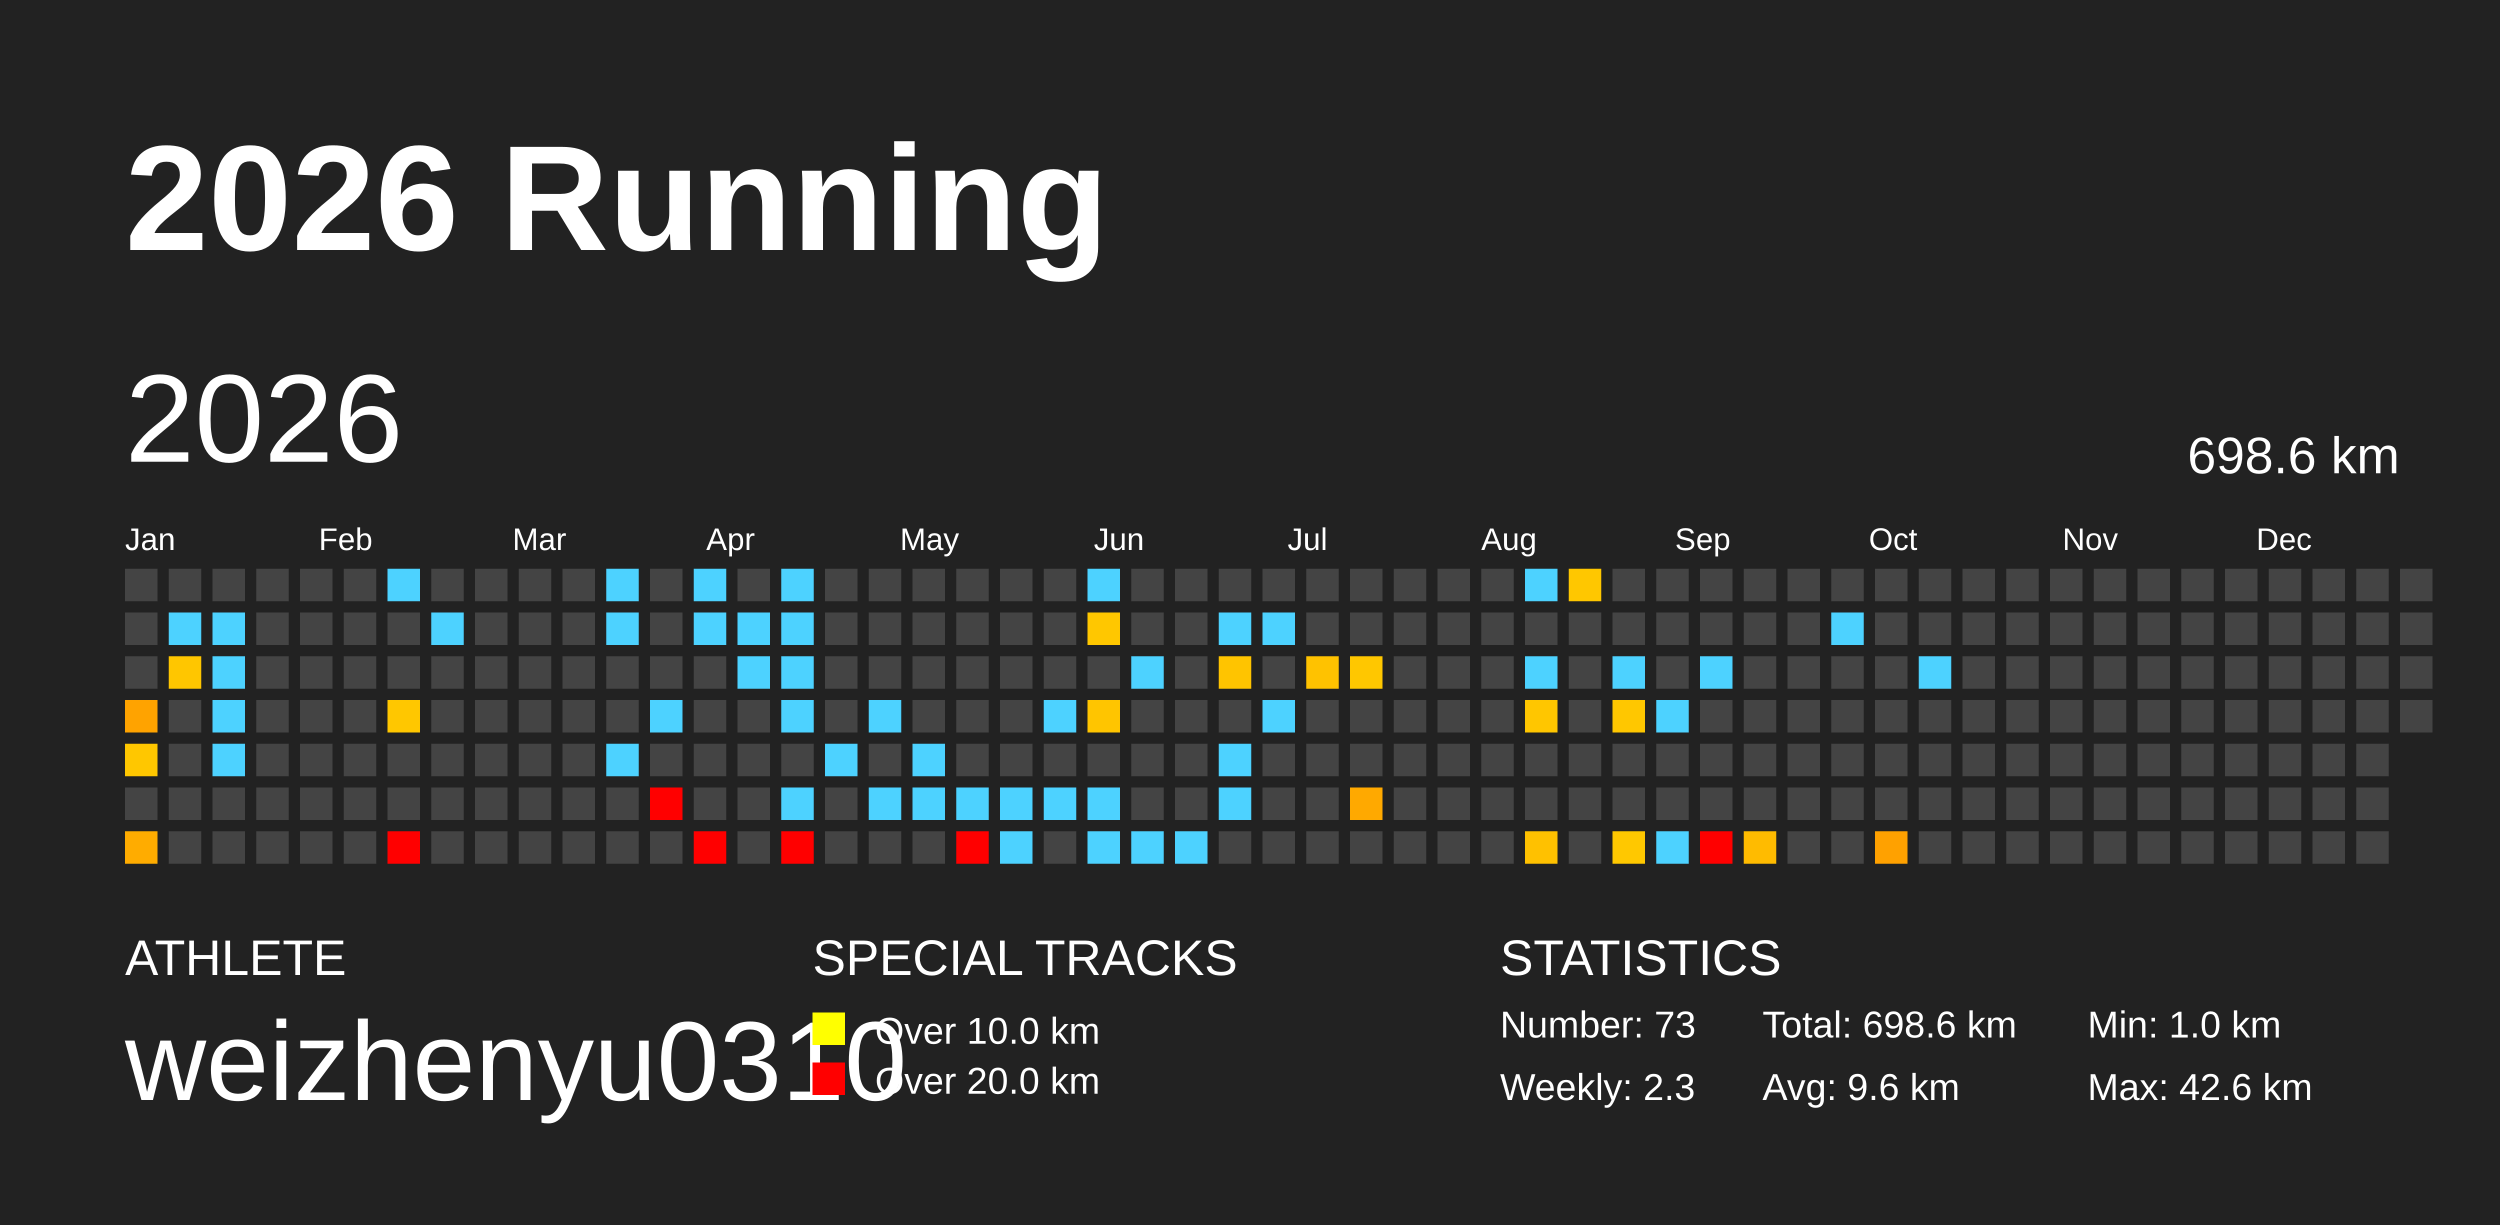
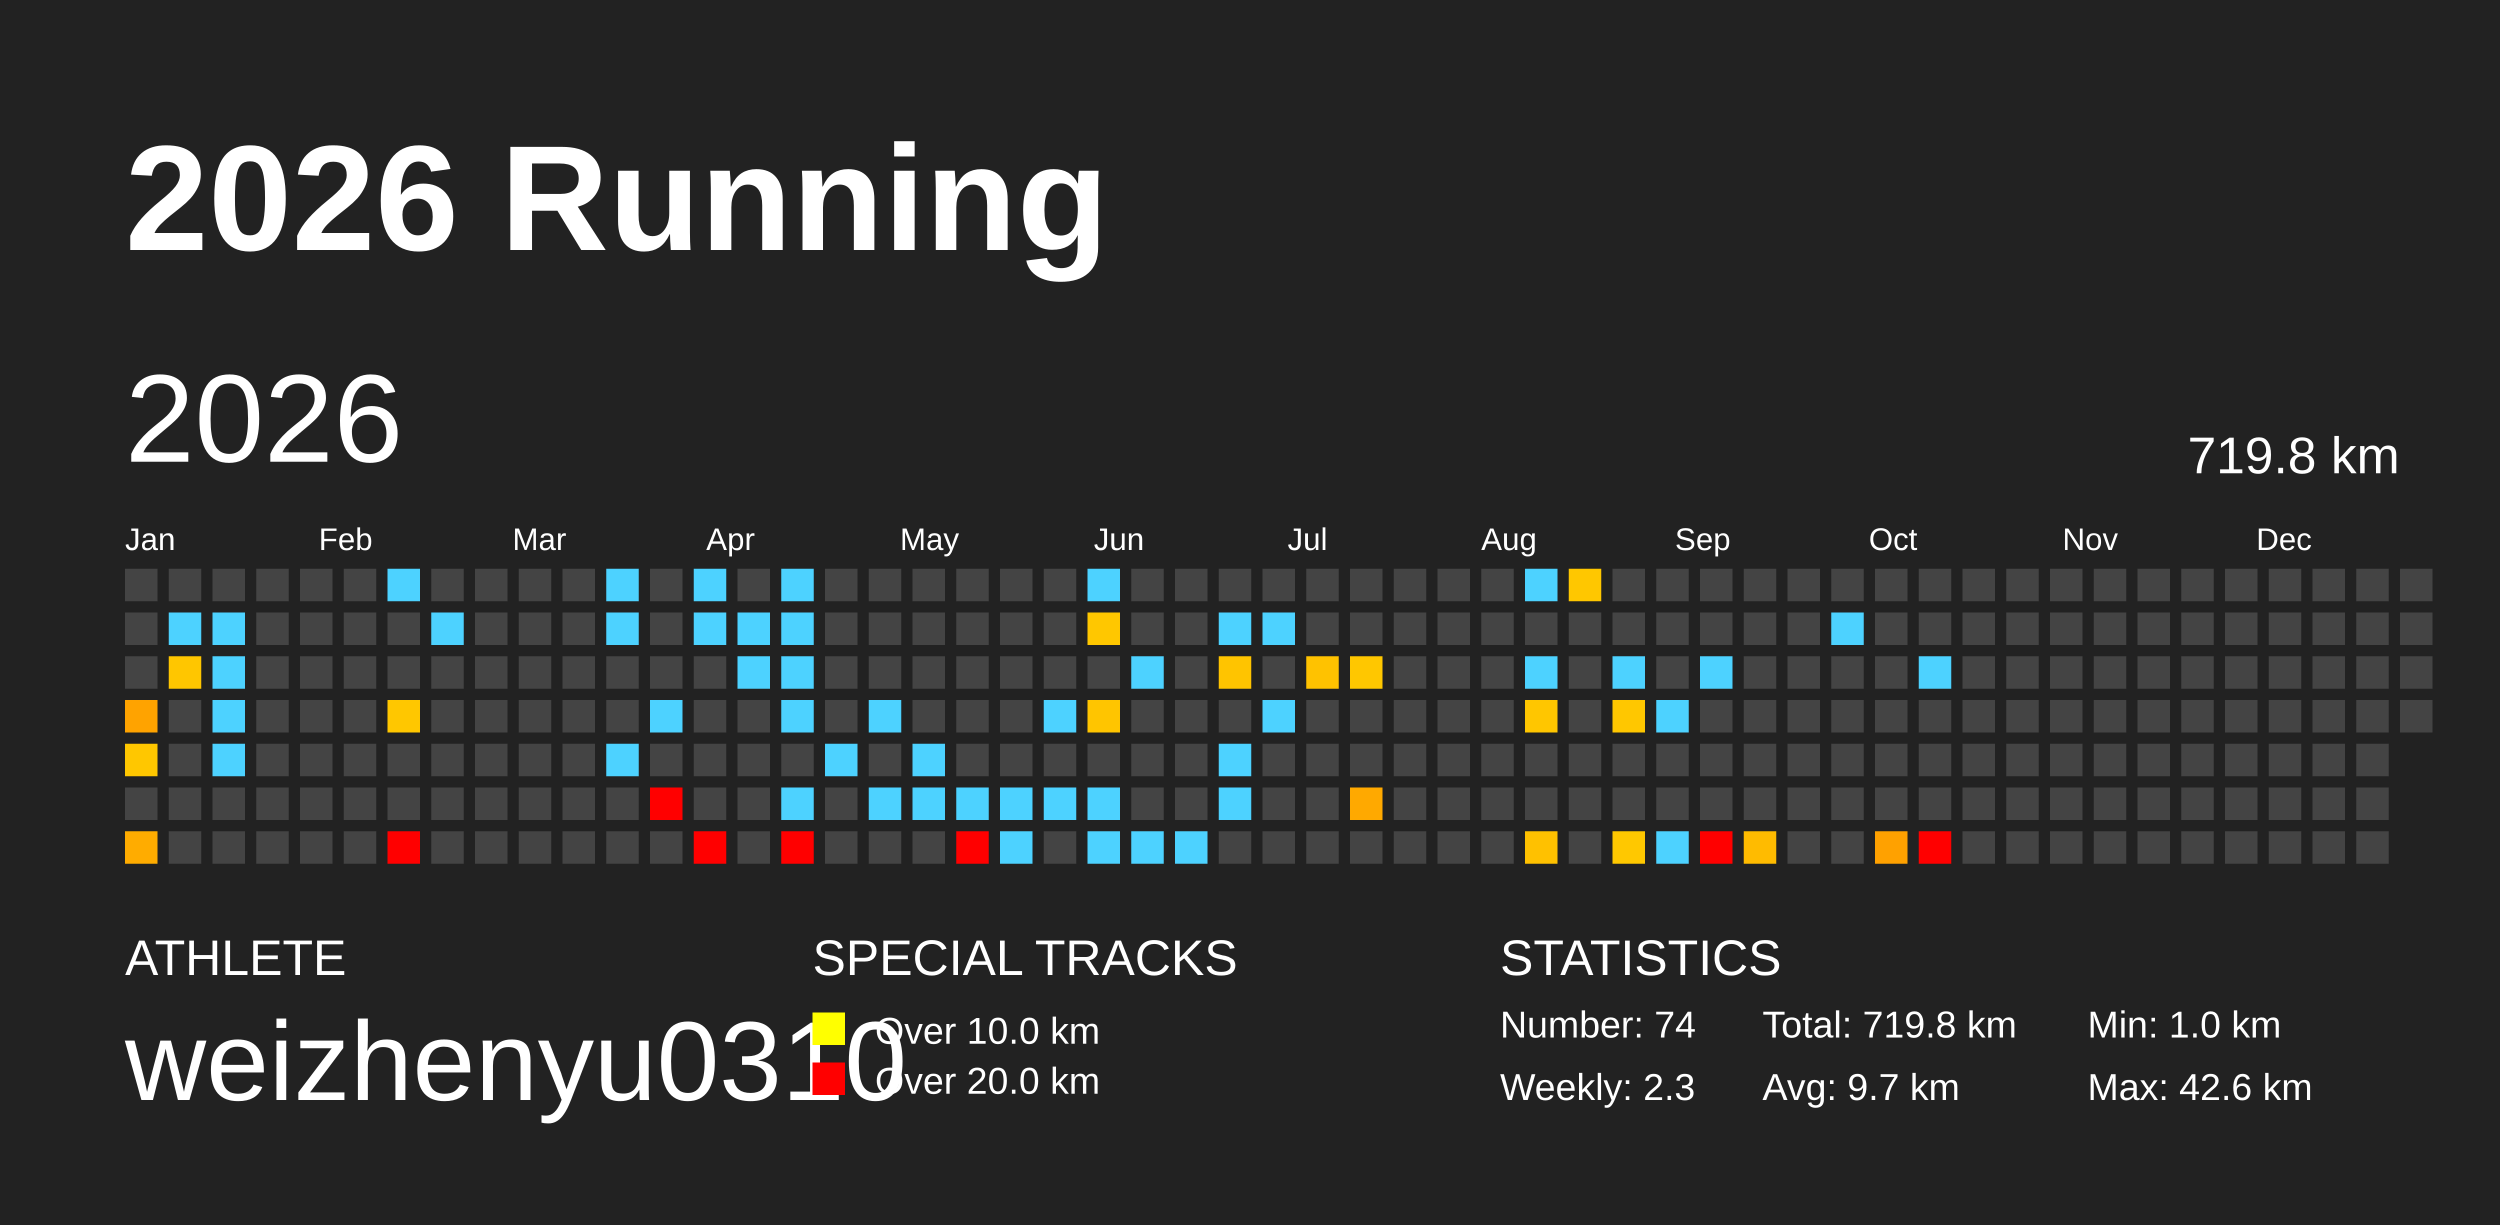
<svg xmlns="http://www.w3.org/2000/svg" baseProfile="full" height="98mm" version="1.1" viewBox="0,0,200,98" width="200mm">
  <defs />
  <rect fill="#222222" height="98" width="200" x="0" y="0" />
  <text fill="#FFFFFF" style="font-size:12px; font-family:Arial; font-weight:bold;" x="10" y="20">2026 Running</text>
  <text fill="#FFFFFF" style="font-size:4px; font-family:Arial" x="10" y="78">ATHLETE</text>
  <text fill="#FFFFFF" style="font-size:9px; font-family:Arial" x="10" y="88">weizhenyu0310</text>
  <text fill="#FFFFFF" style="font-size:4px; font-family:Arial" x="65" y="78">SPECIAL TRACKS</text>
  <rect fill="yellow" height="2.6" width="2.6" x="65" y="81" />
  <text fill="#FFFFFF" style="font-size:3px; font-family:Arial" x="70" y="83.5">Over 10.0 km</text>
  <rect fill="red" height="2.6" width="2.6" x="65" y="85" />
  <text fill="#FFFFFF" style="font-size:3px; font-family:Arial" x="70" y="87.5">Over 20.0 km</text>
  <text fill="#FFFFFF" style="font-size:4px; font-family:Arial" x="120" y="78">STATISTICS</text>
-   <text fill="#FFFFFF" style="font-size:3px; font-family:Arial" x="120" y="83">Number: 73</text>
+   <text fill="#FFFFFF" style="font-size:3px; font-family:Arial" x="120" y="83">Number: 74</text>
  <text fill="#FFFFFF" style="font-size:3px; font-family:Arial" x="120" y="88">Weekly: 2.3</text>
-   <text fill="#FFFFFF" style="font-size:3px; font-family:Arial" x="141" y="83">Total: 698.6 km</text>
-   <text fill="#FFFFFF" style="font-size:3px; font-family:Arial" x="141" y="88">Avg: 9.6 km</text>
+   <text fill="#FFFFFF" style="font-size:3px; font-family:Arial" x="141" y="83">Total: 719.8 km</text>
+   <text fill="#FFFFFF" style="font-size:3px; font-family:Arial" x="141" y="88">Avg: 9.7 km</text>
  <text fill="#FFFFFF" style="font-size:3px; font-family:Arial" x="167" y="83">Min: 1.0 km</text>
  <text fill="#FFFFFF" style="font-size:3px; font-family:Arial" x="167" y="88">Max: 42.6 km</text>
  <text dominant-baseline="hanging" fill="#FFFFFF" style="font-size:10.0px; font-family:Arial;" x="10" y="30">2026</text>
-   <text dominant-baseline="hanging" fill="#FFFFFF" style="font-size:4.125px; font-family:Arial;" x="175" y="35">698.6 km</text>
+   <text dominant-baseline="hanging" fill="#FFFFFF" style="font-size:4.125px; font-family:Arial;" x="175" y="35">719.8 km</text>
  <text fill="#FFFFFF" style="font-size:2.5px; font-family:Arial" x="10.0" y="44">Jan</text>
  <text fill="#FFFFFF" style="font-size:2.5px; font-family:Arial" x="25.5" y="44">Feb</text>
  <text fill="#FFFFFF" style="font-size:2.5px; font-family:Arial" x="41.0" y="44">Mar</text>
  <text fill="#FFFFFF" style="font-size:2.5px; font-family:Arial" x="56.5" y="44">Apr</text>
  <text fill="#FFFFFF" style="font-size:2.5px; font-family:Arial" x="72.0" y="44">May</text>
  <text fill="#FFFFFF" style="font-size:2.5px; font-family:Arial" x="87.5" y="44">Jun</text>
  <text fill="#FFFFFF" style="font-size:2.5px; font-family:Arial" x="103.0" y="44">Jul</text>
  <text fill="#FFFFFF" style="font-size:2.5px; font-family:Arial" x="118.5" y="44">Aug</text>
  <text fill="#FFFFFF" style="font-size:2.5px; font-family:Arial" x="134.0" y="44">Sep</text>
  <text fill="#FFFFFF" style="font-size:2.5px; font-family:Arial" x="149.5" y="44">Oct</text>
  <text fill="#FFFFFF" style="font-size:2.5px; font-family:Arial" x="165.0" y="44">Nov</text>
  <text fill="#FFFFFF" style="font-size:2.5px; font-family:Arial" x="180.5" y="44">Dec</text>
  <rect fill="#444444" height="2.6" width="2.6" x="10.0" y="45.5" />
  <rect fill="#444444" height="2.6" width="2.6" x="10.0" y="49.0" />
  <rect fill="#444444" height="2.6" width="2.6" x="10.0" y="52.5" />
  <rect fill="#ffa300" height="2.6" width="2.6" x="10.0" y="56.0" />
  <rect fill="#ffc700" height="2.6" width="2.6" x="10.0" y="59.5" />
  <rect fill="#444444" height="2.6" width="2.6" x="10.0" y="63.0" />
  <rect fill="#ffac00" height="2.6" width="2.6" x="10.0" y="66.5" />
  <rect fill="#444444" height="2.6" width="2.6" x="13.5" y="45.5" />
  <rect fill="#4dd2ff" height="2.6" width="2.6" x="13.5" y="49.0" />
  <rect fill="#ffc600" height="2.6" width="2.6" x="13.5" y="52.5" />
  <rect fill="#444444" height="2.6" width="2.6" x="13.5" y="56.0" />
  <rect fill="#444444" height="2.6" width="2.6" x="13.5" y="59.5" />
  <rect fill="#444444" height="2.6" width="2.6" x="13.5" y="63.0" />
  <rect fill="#444444" height="2.6" width="2.6" x="13.5" y="66.5" />
  <rect fill="#444444" height="2.6" width="2.6" x="17.0" y="45.5" />
  <rect fill="#4dd2ff" height="2.6" width="2.6" x="17.0" y="49.0" />
  <rect fill="#4dd2ff" height="2.6" width="2.6" x="17.0" y="52.5" />
  <rect fill="#4dd2ff" height="2.6" width="2.6" x="17.0" y="56.0" />
  <rect fill="#4dd2ff" height="2.6" width="2.6" x="17.0" y="59.5" />
  <rect fill="#444444" height="2.6" width="2.6" x="17.0" y="63.0" />
  <rect fill="#444444" height="2.6" width="2.6" x="17.0" y="66.5" />
  <rect fill="#444444" height="2.6" width="2.6" x="20.5" y="45.5" />
  <rect fill="#444444" height="2.6" width="2.6" x="20.5" y="49.0" />
  <rect fill="#444444" height="2.6" width="2.6" x="20.5" y="52.5" />
  <rect fill="#444444" height="2.6" width="2.6" x="20.5" y="56.0" />
  <rect fill="#444444" height="2.6" width="2.6" x="20.5" y="59.5" />
  <rect fill="#444444" height="2.6" width="2.6" x="20.5" y="63.0" />
  <rect fill="#444444" height="2.6" width="2.6" x="20.5" y="66.5" />
  <rect fill="#444444" height="2.6" width="2.6" x="24.0" y="45.5" />
  <rect fill="#444444" height="2.6" width="2.6" x="24.0" y="49.0" />
  <rect fill="#444444" height="2.6" width="2.6" x="24.0" y="52.5" />
  <rect fill="#444444" height="2.6" width="2.6" x="24.0" y="56.0" />
  <rect fill="#444444" height="2.6" width="2.6" x="24.0" y="59.5" />
  <rect fill="#444444" height="2.6" width="2.6" x="24.0" y="63.0" />
  <rect fill="#444444" height="2.6" width="2.6" x="24.0" y="66.5" />
  <rect fill="#444444" height="2.6" width="2.6" x="27.5" y="45.5" />
  <rect fill="#444444" height="2.6" width="2.6" x="27.5" y="49.0" />
  <rect fill="#444444" height="2.6" width="2.6" x="27.5" y="52.5" />
  <rect fill="#444444" height="2.6" width="2.6" x="27.5" y="56.0" />
  <rect fill="#444444" height="2.6" width="2.6" x="27.5" y="59.5" />
  <rect fill="#444444" height="2.6" width="2.6" x="27.5" y="63.0" />
  <rect fill="#444444" height="2.6" width="2.6" x="27.5" y="66.5" />
  <rect fill="#4dd2ff" height="2.6" width="2.6" x="31.0" y="45.5" />
  <rect fill="#444444" height="2.6" width="2.6" x="31.0" y="49.0" />
  <rect fill="#444444" height="2.6" width="2.6" x="31.0" y="52.5" />
  <rect fill="#ffc700" height="2.6" width="2.6" x="31.0" y="56.0" />
  <rect fill="#444444" height="2.6" width="2.6" x="31.0" y="59.5" />
  <rect fill="#444444" height="2.6" width="2.6" x="31.0" y="63.0" />
  <rect fill="red" height="2.6" width="2.6" x="31.0" y="66.5" />
  <rect fill="#444444" height="2.6" width="2.6" x="34.5" y="45.5" />
  <rect fill="#4dd2ff" height="2.6" width="2.6" x="34.5" y="49.0" />
  <rect fill="#444444" height="2.6" width="2.6" x="34.5" y="52.5" />
  <rect fill="#444444" height="2.6" width="2.6" x="34.5" y="56.0" />
  <rect fill="#444444" height="2.6" width="2.6" x="34.5" y="59.5" />
  <rect fill="#444444" height="2.6" width="2.6" x="34.5" y="63.0" />
  <rect fill="#444444" height="2.6" width="2.6" x="34.5" y="66.5" />
  <rect fill="#444444" height="2.6" width="2.6" x="38.0" y="45.5" />
  <rect fill="#444444" height="2.6" width="2.6" x="38.0" y="49.0" />
  <rect fill="#444444" height="2.6" width="2.6" x="38.0" y="52.5" />
  <rect fill="#444444" height="2.6" width="2.6" x="38.0" y="56.0" />
  <rect fill="#444444" height="2.6" width="2.6" x="38.0" y="59.5" />
  <rect fill="#444444" height="2.6" width="2.6" x="38.0" y="63.0" />
  <rect fill="#444444" height="2.6" width="2.6" x="38.0" y="66.5" />
  <rect fill="#444444" height="2.6" width="2.6" x="41.5" y="45.5" />
  <rect fill="#444444" height="2.6" width="2.6" x="41.5" y="49.0" />
  <rect fill="#444444" height="2.6" width="2.6" x="41.5" y="52.5" />
  <rect fill="#444444" height="2.6" width="2.6" x="41.5" y="56.0" />
  <rect fill="#444444" height="2.6" width="2.6" x="41.5" y="59.5" />
  <rect fill="#444444" height="2.6" width="2.6" x="41.5" y="63.0" />
  <rect fill="#444444" height="2.6" width="2.6" x="41.5" y="66.5" />
  <rect fill="#444444" height="2.6" width="2.6" x="45.0" y="45.5" />
  <rect fill="#444444" height="2.6" width="2.6" x="45.0" y="49.0" />
  <rect fill="#444444" height="2.6" width="2.6" x="45.0" y="52.5" />
  <rect fill="#444444" height="2.6" width="2.6" x="45.0" y="56.0" />
  <rect fill="#444444" height="2.6" width="2.6" x="45.0" y="59.5" />
  <rect fill="#444444" height="2.6" width="2.6" x="45.0" y="63.0" />
  <rect fill="#444444" height="2.6" width="2.6" x="45.0" y="66.5" />
  <rect fill="#4dd2ff" height="2.6" width="2.6" x="48.5" y="45.5" />
  <rect fill="#4dd2ff" height="2.6" width="2.6" x="48.5" y="49.0" />
  <rect fill="#444444" height="2.6" width="2.6" x="48.5" y="52.5" />
  <rect fill="#444444" height="2.6" width="2.6" x="48.5" y="56.0" />
  <rect fill="#4dd2ff" height="2.6" width="2.6" x="48.5" y="59.5" />
  <rect fill="#444444" height="2.6" width="2.6" x="48.5" y="63.0" />
  <rect fill="#444444" height="2.6" width="2.6" x="48.5" y="66.5" />
  <rect fill="#444444" height="2.6" width="2.6" x="52.0" y="45.5" />
  <rect fill="#444444" height="2.6" width="2.6" x="52.0" y="49.0" />
  <rect fill="#444444" height="2.6" width="2.6" x="52.0" y="52.5" />
  <rect fill="#4dd2ff" height="2.6" width="2.6" x="52.0" y="56.0" />
  <rect fill="#444444" height="2.6" width="2.6" x="52.0" y="59.5" />
  <rect fill="red" height="2.6" width="2.6" x="52.0" y="63.0" />
  <rect fill="#444444" height="2.6" width="2.6" x="52.0" y="66.5" />
  <rect fill="#4dd2ff" height="2.6" width="2.6" x="55.5" y="45.5" />
  <rect fill="#4dd2ff" height="2.6" width="2.6" x="55.5" y="49.0" />
  <rect fill="#444444" height="2.6" width="2.6" x="55.5" y="52.5" />
  <rect fill="#444444" height="2.6" width="2.6" x="55.5" y="56.0" />
  <rect fill="#444444" height="2.6" width="2.6" x="55.5" y="59.5" />
  <rect fill="#444444" height="2.6" width="2.6" x="55.5" y="63.0" />
  <rect fill="red" height="2.6" width="2.6" x="55.5" y="66.5" />
  <rect fill="#444444" height="2.6" width="2.6" x="59.0" y="45.5" />
  <rect fill="#4dd2ff" height="2.6" width="2.6" x="59.0" y="49.0" />
  <rect fill="#4dd2ff" height="2.6" width="2.6" x="59.0" y="52.5" />
  <rect fill="#444444" height="2.6" width="2.6" x="59.0" y="56.0" />
  <rect fill="#444444" height="2.6" width="2.6" x="59.0" y="59.5" />
  <rect fill="#444444" height="2.6" width="2.6" x="59.0" y="63.0" />
  <rect fill="#444444" height="2.6" width="2.6" x="59.0" y="66.5" />
  <rect fill="#4dd2ff" height="2.6" width="2.6" x="62.5" y="45.5" />
  <rect fill="#4dd2ff" height="2.6" width="2.6" x="62.5" y="49.0" />
  <rect fill="#4dd2ff" height="2.6" width="2.6" x="62.5" y="52.5" />
  <rect fill="#4dd2ff" height="2.6" width="2.6" x="62.5" y="56.0" />
  <rect fill="#444444" height="2.6" width="2.6" x="62.5" y="59.5" />
  <rect fill="#4dd2ff" height="2.6" width="2.6" x="62.5" y="63.0" />
  <rect fill="red" height="2.6" width="2.6" x="62.5" y="66.5" />
  <rect fill="#444444" height="2.6" width="2.6" x="66.0" y="45.5" />
  <rect fill="#444444" height="2.6" width="2.6" x="66.0" y="49.0" />
  <rect fill="#444444" height="2.6" width="2.6" x="66.0" y="52.5" />
  <rect fill="#444444" height="2.6" width="2.6" x="66.0" y="56.0" />
  <rect fill="#4dd2ff" height="2.6" width="2.6" x="66.0" y="59.5" />
  <rect fill="#444444" height="2.6" width="2.6" x="66.0" y="63.0" />
  <rect fill="#444444" height="2.6" width="2.6" x="66.0" y="66.5" />
  <rect fill="#444444" height="2.6" width="2.6" x="69.5" y="45.5" />
  <rect fill="#444444" height="2.6" width="2.6" x="69.5" y="49.0" />
  <rect fill="#444444" height="2.6" width="2.6" x="69.5" y="52.5" />
  <rect fill="#4dd2ff" height="2.6" width="2.6" x="69.5" y="56.0" />
  <rect fill="#444444" height="2.6" width="2.6" x="69.5" y="59.5" />
  <rect fill="#4dd2ff" height="2.6" width="2.6" x="69.5" y="63.0" />
  <rect fill="#444444" height="2.6" width="2.6" x="69.5" y="66.5" />
  <rect fill="#444444" height="2.6" width="2.6" x="73.0" y="45.5" />
  <rect fill="#444444" height="2.6" width="2.6" x="73.0" y="49.0" />
  <rect fill="#444444" height="2.6" width="2.6" x="73.0" y="52.5" />
  <rect fill="#444444" height="2.6" width="2.6" x="73.0" y="56.0" />
  <rect fill="#4dd2ff" height="2.6" width="2.6" x="73.0" y="59.5" />
  <rect fill="#4dd2ff" height="2.6" width="2.6" x="73.0" y="63.0" />
  <rect fill="#444444" height="2.6" width="2.6" x="73.0" y="66.5" />
  <rect fill="#444444" height="2.6" width="2.6" x="76.5" y="45.5" />
  <rect fill="#444444" height="2.6" width="2.6" x="76.5" y="49.0" />
  <rect fill="#444444" height="2.6" width="2.6" x="76.5" y="52.5" />
  <rect fill="#444444" height="2.6" width="2.6" x="76.5" y="56.0" />
  <rect fill="#444444" height="2.6" width="2.6" x="76.5" y="59.5" />
  <rect fill="#4dd2ff" height="2.6" width="2.6" x="76.5" y="63.0" />
  <rect fill="red" height="2.6" width="2.6" x="76.5" y="66.5" />
  <rect fill="#444444" height="2.6" width="2.6" x="80.0" y="45.5" />
  <rect fill="#444444" height="2.6" width="2.6" x="80.0" y="49.0" />
  <rect fill="#444444" height="2.6" width="2.6" x="80.0" y="52.5" />
  <rect fill="#444444" height="2.6" width="2.6" x="80.0" y="56.0" />
  <rect fill="#444444" height="2.6" width="2.6" x="80.0" y="59.5" />
  <rect fill="#4dd2ff" height="2.6" width="2.6" x="80.0" y="63.0" />
  <rect fill="#4dd2ff" height="2.6" width="2.6" x="80.0" y="66.5" />
  <rect fill="#444444" height="2.6" width="2.6" x="83.5" y="45.5" />
  <rect fill="#444444" height="2.6" width="2.6" x="83.5" y="49.0" />
  <rect fill="#444444" height="2.6" width="2.6" x="83.5" y="52.5" />
  <rect fill="#4dd2ff" height="2.6" width="2.6" x="83.5" y="56.0" />
  <rect fill="#444444" height="2.6" width="2.6" x="83.5" y="59.5" />
  <rect fill="#4dd2ff" height="2.6" width="2.6" x="83.5" y="63.0" />
  <rect fill="#444444" height="2.6" width="2.6" x="83.5" y="66.5" />
  <rect fill="#4dd2ff" height="2.6" width="2.6" x="87.0" y="45.5" />
  <rect fill="#ffc700" height="2.6" width="2.6" x="87.0" y="49.0" />
  <rect fill="#444444" height="2.6" width="2.6" x="87.0" y="52.5" />
  <rect fill="#ffc500" height="2.6" width="2.6" x="87.0" y="56.0" />
  <rect fill="#444444" height="2.6" width="2.6" x="87.0" y="59.5" />
  <rect fill="#4dd2ff" height="2.6" width="2.6" x="87.0" y="63.0" />
  <rect fill="#4dd2ff" height="2.6" width="2.6" x="87.0" y="66.5" />
  <rect fill="#444444" height="2.6" width="2.6" x="90.5" y="45.5" />
  <rect fill="#444444" height="2.6" width="2.6" x="90.5" y="49.0" />
  <rect fill="#4dd2ff" height="2.6" width="2.6" x="90.5" y="52.5" />
  <rect fill="#444444" height="2.6" width="2.6" x="90.5" y="56.0" />
  <rect fill="#444444" height="2.6" width="2.6" x="90.5" y="59.5" />
  <rect fill="#444444" height="2.6" width="2.6" x="90.5" y="63.0" />
  <rect fill="#4dd2ff" height="2.6" width="2.6" x="90.5" y="66.5" />
  <rect fill="#444444" height="2.6" width="2.6" x="94.0" y="45.5" />
  <rect fill="#444444" height="2.6" width="2.6" x="94.0" y="49.0" />
  <rect fill="#444444" height="2.6" width="2.6" x="94.0" y="52.5" />
  <rect fill="#444444" height="2.6" width="2.6" x="94.0" y="56.0" />
  <rect fill="#444444" height="2.6" width="2.6" x="94.0" y="59.5" />
  <rect fill="#444444" height="2.6" width="2.6" x="94.0" y="63.0" />
  <rect fill="#4dd2ff" height="2.6" width="2.6" x="94.0" y="66.5" />
  <rect fill="#444444" height="2.6" width="2.6" x="97.5" y="45.5" />
  <rect fill="#4dd2ff" height="2.6" width="2.6" x="97.5" y="49.0" />
  <rect fill="#ffc400" height="2.6" width="2.6" x="97.5" y="52.5" />
  <rect fill="#444444" height="2.6" width="2.6" x="97.5" y="56.0" />
  <rect fill="#4dd2ff" height="2.6" width="2.6" x="97.5" y="59.5" />
  <rect fill="#4dd2ff" height="2.6" width="2.6" x="97.5" y="63.0" />
  <rect fill="#444444" height="2.6" width="2.6" x="97.5" y="66.5" />
  <rect fill="#444444" height="2.6" width="2.6" x="101.0" y="45.5" />
  <rect fill="#4dd2ff" height="2.6" width="2.6" x="101.0" y="49.0" />
  <rect fill="#444444" height="2.6" width="2.6" x="101.0" y="52.5" />
  <rect fill="#4dd2ff" height="2.6" width="2.6" x="101.0" y="56.0" />
  <rect fill="#444444" height="2.6" width="2.6" x="101.0" y="59.5" />
  <rect fill="#444444" height="2.6" width="2.6" x="101.0" y="63.0" />
  <rect fill="#444444" height="2.6" width="2.6" x="101.0" y="66.5" />
  <rect fill="#444444" height="2.6" width="2.6" x="104.5" y="45.5" />
  <rect fill="#444444" height="2.6" width="2.6" x="104.5" y="49.0" />
  <rect fill="#ffc200" height="2.6" width="2.6" x="104.5" y="52.5" />
  <rect fill="#444444" height="2.6" width="2.6" x="104.5" y="56.0" />
  <rect fill="#444444" height="2.6" width="2.6" x="104.5" y="59.5" />
  <rect fill="#444444" height="2.6" width="2.6" x="104.5" y="63.0" />
  <rect fill="#444444" height="2.6" width="2.6" x="104.5" y="66.5" />
  <rect fill="#444444" height="2.6" width="2.6" x="108.0" y="45.5" />
  <rect fill="#444444" height="2.6" width="2.6" x="108.0" y="49.0" />
  <rect fill="#ffc700" height="2.6" width="2.6" x="108.0" y="52.5" />
  <rect fill="#444444" height="2.6" width="2.6" x="108.0" y="56.0" />
  <rect fill="#444444" height="2.6" width="2.6" x="108.0" y="59.5" />
  <rect fill="#ffa900" height="2.6" width="2.6" x="108.0" y="63.0" />
  <rect fill="#444444" height="2.6" width="2.6" x="108.0" y="66.5" />
  <rect fill="#444444" height="2.6" width="2.6" x="111.5" y="45.5" />
  <rect fill="#444444" height="2.6" width="2.6" x="111.5" y="49.0" />
  <rect fill="#444444" height="2.6" width="2.6" x="111.5" y="52.5" />
  <rect fill="#444444" height="2.6" width="2.6" x="111.5" y="56.0" />
  <rect fill="#444444" height="2.6" width="2.6" x="111.5" y="59.5" />
  <rect fill="#444444" height="2.6" width="2.6" x="111.5" y="63.0" />
  <rect fill="#444444" height="2.6" width="2.6" x="111.5" y="66.5" />
  <rect fill="#444444" height="2.6" width="2.6" x="115.0" y="45.5" />
  <rect fill="#444444" height="2.6" width="2.6" x="115.0" y="49.0" />
  <rect fill="#444444" height="2.6" width="2.6" x="115.0" y="52.5" />
  <rect fill="#444444" height="2.6" width="2.6" x="115.0" y="56.0" />
  <rect fill="#444444" height="2.6" width="2.6" x="115.0" y="59.5" />
  <rect fill="#444444" height="2.6" width="2.6" x="115.0" y="63.0" />
  <rect fill="#444444" height="2.6" width="2.6" x="115.0" y="66.5" />
  <rect fill="#444444" height="2.6" width="2.6" x="118.5" y="45.5" />
  <rect fill="#444444" height="2.6" width="2.6" x="118.5" y="49.0" />
  <rect fill="#444444" height="2.6" width="2.6" x="118.5" y="52.5" />
  <rect fill="#444444" height="2.6" width="2.6" x="118.5" y="56.0" />
  <rect fill="#444444" height="2.6" width="2.6" x="118.5" y="59.5" />
  <rect fill="#444444" height="2.6" width="2.6" x="118.5" y="63.0" />
  <rect fill="#444444" height="2.6" width="2.6" x="118.5" y="66.5" />
  <rect fill="#4dd2ff" height="2.6" width="2.6" x="122.0" y="45.5" />
  <rect fill="#444444" height="2.6" width="2.6" x="122.0" y="49.0" />
  <rect fill="#4dd2ff" height="2.6" width="2.6" x="122.0" y="52.5" />
  <rect fill="#ffc600" height="2.6" width="2.6" x="122.0" y="56.0" />
  <rect fill="#444444" height="2.6" width="2.6" x="122.0" y="59.5" />
  <rect fill="#444444" height="2.6" width="2.6" x="122.0" y="63.0" />
  <rect fill="#ffc100" height="2.6" width="2.6" x="122.0" y="66.5" />
  <rect fill="#ffc700" height="2.6" width="2.6" x="125.5" y="45.5" />
  <rect fill="#444444" height="2.6" width="2.6" x="125.5" y="49.0" />
  <rect fill="#444444" height="2.6" width="2.6" x="125.5" y="52.5" />
  <rect fill="#444444" height="2.6" width="2.6" x="125.5" y="56.0" />
  <rect fill="#444444" height="2.6" width="2.6" x="125.5" y="59.5" />
  <rect fill="#444444" height="2.6" width="2.6" x="125.5" y="63.0" />
  <rect fill="#444444" height="2.6" width="2.6" x="125.5" y="66.5" />
  <rect fill="#444444" height="2.6" width="2.6" x="129.0" y="45.5" />
  <rect fill="#444444" height="2.6" width="2.6" x="129.0" y="49.0" />
  <rect fill="#4dd2ff" height="2.6" width="2.6" x="129.0" y="52.5" />
  <rect fill="#ffc700" height="2.6" width="2.6" x="129.0" y="56.0" />
  <rect fill="#444444" height="2.6" width="2.6" x="129.0" y="59.5" />
  <rect fill="#444444" height="2.6" width="2.6" x="129.0" y="63.0" />
  <rect fill="#ffc800" height="2.6" width="2.6" x="129.0" y="66.5" />
  <rect fill="#444444" height="2.6" width="2.6" x="132.5" y="45.5" />
  <rect fill="#444444" height="2.6" width="2.6" x="132.5" y="49.0" />
  <rect fill="#444444" height="2.6" width="2.6" x="132.5" y="52.5" />
  <rect fill="#4dd2ff" height="2.6" width="2.6" x="132.5" y="56.0" />
  <rect fill="#444444" height="2.6" width="2.6" x="132.5" y="59.5" />
  <rect fill="#444444" height="2.6" width="2.6" x="132.5" y="63.0" />
  <rect fill="#4dd2ff" height="2.6" width="2.6" x="132.5" y="66.5" />
  <rect fill="#444444" height="2.6" width="2.6" x="136.0" y="45.5" />
  <rect fill="#444444" height="2.6" width="2.6" x="136.0" y="49.0" />
  <rect fill="#4dd2ff" height="2.6" width="2.6" x="136.0" y="52.5" />
  <rect fill="#444444" height="2.6" width="2.6" x="136.0" y="56.0" />
  <rect fill="#444444" height="2.6" width="2.6" x="136.0" y="59.5" />
  <rect fill="#444444" height="2.6" width="2.6" x="136.0" y="63.0" />
  <rect fill="red" height="2.6" width="2.6" x="136.0" y="66.5" />
  <rect fill="#444444" height="2.6" width="2.6" x="139.5" y="45.5" />
  <rect fill="#444444" height="2.6" width="2.6" x="139.5" y="49.0" />
  <rect fill="#444444" height="2.6" width="2.6" x="139.5" y="52.5" />
  <rect fill="#444444" height="2.6" width="2.6" x="139.5" y="56.0" />
  <rect fill="#444444" height="2.6" width="2.6" x="139.5" y="59.5" />
  <rect fill="#444444" height="2.6" width="2.6" x="139.5" y="63.0" />
  <rect fill="#ffbb00" height="2.6" width="2.6" x="139.5" y="66.5" />
  <rect fill="#444444" height="2.6" width="2.6" x="143.0" y="45.5" />
  <rect fill="#444444" height="2.6" width="2.6" x="143.0" y="49.0" />
  <rect fill="#444444" height="2.6" width="2.6" x="143.0" y="52.5" />
  <rect fill="#444444" height="2.6" width="2.6" x="143.0" y="56.0" />
  <rect fill="#444444" height="2.6" width="2.6" x="143.0" y="59.5" />
  <rect fill="#444444" height="2.6" width="2.6" x="143.0" y="63.0" />
  <rect fill="#444444" height="2.6" width="2.6" x="143.0" y="66.5" />
  <rect fill="#444444" height="2.6" width="2.6" x="146.5" y="45.5" />
  <rect fill="#4dd2ff" height="2.6" width="2.6" x="146.5" y="49.0" />
  <rect fill="#444444" height="2.6" width="2.6" x="146.5" y="52.5" />
  <rect fill="#444444" height="2.6" width="2.6" x="146.5" y="56.0" />
  <rect fill="#444444" height="2.6" width="2.6" x="146.5" y="59.5" />
  <rect fill="#444444" height="2.6" width="2.6" x="146.5" y="63.0" />
  <rect fill="#444444" height="2.6" width="2.6" x="146.5" y="66.5" />
  <rect fill="#444444" height="2.6" width="2.6" x="150.0" y="45.5" />
  <rect fill="#444444" height="2.6" width="2.6" x="150.0" y="49.0" />
  <rect fill="#444444" height="2.6" width="2.6" x="150.0" y="52.5" />
  <rect fill="#444444" height="2.6" width="2.6" x="150.0" y="56.0" />
  <rect fill="#444444" height="2.6" width="2.6" x="150.0" y="59.5" />
  <rect fill="#444444" height="2.6" width="2.6" x="150.0" y="63.0" />
  <rect fill="#ffa100" height="2.6" width="2.6" x="150.0" y="66.5" />
  <rect fill="#444444" height="2.6" width="2.6" x="153.5" y="45.5" />
  <rect fill="#444444" height="2.6" width="2.6" x="153.5" y="49.0" />
  <rect fill="#4dd2ff" height="2.6" width="2.6" x="153.5" y="52.5" />
  <rect fill="#444444" height="2.6" width="2.6" x="153.5" y="56.0" />
  <rect fill="#444444" height="2.6" width="2.6" x="153.5" y="59.5" />
  <rect fill="#444444" height="2.6" width="2.6" x="153.5" y="63.0" />
-   <rect fill="#444444" height="2.6" width="2.6" x="153.5" y="66.5" />
+   <rect fill="red" height="2.6" width="2.6" x="153.5" y="66.5" />
  <rect fill="#444444" height="2.6" width="2.6" x="157.0" y="45.5" />
  <rect fill="#444444" height="2.6" width="2.6" x="157.0" y="49.0" />
  <rect fill="#444444" height="2.6" width="2.6" x="157.0" y="52.5" />
  <rect fill="#444444" height="2.6" width="2.6" x="157.0" y="56.0" />
  <rect fill="#444444" height="2.6" width="2.6" x="157.0" y="59.5" />
  <rect fill="#444444" height="2.6" width="2.6" x="157.0" y="63.0" />
  <rect fill="#444444" height="2.6" width="2.6" x="157.0" y="66.5" />
  <rect fill="#444444" height="2.6" width="2.6" x="160.5" y="45.5" />
  <rect fill="#444444" height="2.6" width="2.6" x="160.5" y="49.0" />
  <rect fill="#444444" height="2.6" width="2.6" x="160.5" y="52.5" />
  <rect fill="#444444" height="2.6" width="2.6" x="160.5" y="56.0" />
  <rect fill="#444444" height="2.6" width="2.6" x="160.5" y="59.5" />
  <rect fill="#444444" height="2.6" width="2.6" x="160.5" y="63.0" />
  <rect fill="#444444" height="2.6" width="2.6" x="160.5" y="66.5" />
  <rect fill="#444444" height="2.6" width="2.6" x="164.0" y="45.5" />
  <rect fill="#444444" height="2.6" width="2.6" x="164.0" y="49.0" />
  <rect fill="#444444" height="2.6" width="2.6" x="164.0" y="52.5" />
  <rect fill="#444444" height="2.6" width="2.6" x="164.0" y="56.0" />
  <rect fill="#444444" height="2.6" width="2.6" x="164.0" y="59.5" />
  <rect fill="#444444" height="2.6" width="2.6" x="164.0" y="63.0" />
  <rect fill="#444444" height="2.6" width="2.6" x="164.0" y="66.5" />
  <rect fill="#444444" height="2.6" width="2.6" x="167.5" y="45.5" />
  <rect fill="#444444" height="2.6" width="2.6" x="167.5" y="49.0" />
  <rect fill="#444444" height="2.6" width="2.6" x="167.5" y="52.5" />
  <rect fill="#444444" height="2.6" width="2.6" x="167.5" y="56.0" />
  <rect fill="#444444" height="2.6" width="2.6" x="167.5" y="59.5" />
  <rect fill="#444444" height="2.6" width="2.6" x="167.5" y="63.0" />
  <rect fill="#444444" height="2.6" width="2.6" x="167.5" y="66.5" />
  <rect fill="#444444" height="2.6" width="2.6" x="171.0" y="45.5" />
  <rect fill="#444444" height="2.6" width="2.6" x="171.0" y="49.0" />
  <rect fill="#444444" height="2.6" width="2.6" x="171.0" y="52.5" />
  <rect fill="#444444" height="2.6" width="2.6" x="171.0" y="56.0" />
  <rect fill="#444444" height="2.6" width="2.6" x="171.0" y="59.5" />
  <rect fill="#444444" height="2.6" width="2.6" x="171.0" y="63.0" />
  <rect fill="#444444" height="2.6" width="2.6" x="171.0" y="66.5" />
  <rect fill="#444444" height="2.6" width="2.6" x="174.5" y="45.5" />
  <rect fill="#444444" height="2.6" width="2.6" x="174.5" y="49.0" />
  <rect fill="#444444" height="2.6" width="2.6" x="174.5" y="52.5" />
  <rect fill="#444444" height="2.6" width="2.6" x="174.5" y="56.0" />
  <rect fill="#444444" height="2.6" width="2.6" x="174.5" y="59.5" />
  <rect fill="#444444" height="2.6" width="2.6" x="174.5" y="63.0" />
  <rect fill="#444444" height="2.6" width="2.6" x="174.5" y="66.5" />
  <rect fill="#444444" height="2.6" width="2.6" x="178.0" y="45.5" />
  <rect fill="#444444" height="2.6" width="2.6" x="178.0" y="49.0" />
  <rect fill="#444444" height="2.6" width="2.6" x="178.0" y="52.5" />
  <rect fill="#444444" height="2.6" width="2.6" x="178.0" y="56.0" />
  <rect fill="#444444" height="2.6" width="2.6" x="178.0" y="59.5" />
  <rect fill="#444444" height="2.6" width="2.6" x="178.0" y="63.0" />
  <rect fill="#444444" height="2.6" width="2.6" x="178.0" y="66.5" />
  <rect fill="#444444" height="2.6" width="2.6" x="181.5" y="45.5" />
  <rect fill="#444444" height="2.6" width="2.6" x="181.5" y="49.0" />
  <rect fill="#444444" height="2.6" width="2.6" x="181.5" y="52.5" />
  <rect fill="#444444" height="2.6" width="2.6" x="181.5" y="56.0" />
  <rect fill="#444444" height="2.6" width="2.6" x="181.5" y="59.5" />
  <rect fill="#444444" height="2.6" width="2.6" x="181.5" y="63.0" />
  <rect fill="#444444" height="2.6" width="2.6" x="181.5" y="66.5" />
  <rect fill="#444444" height="2.6" width="2.6" x="185.0" y="45.5" />
  <rect fill="#444444" height="2.6" width="2.6" x="185.0" y="49.0" />
  <rect fill="#444444" height="2.6" width="2.6" x="185.0" y="52.5" />
  <rect fill="#444444" height="2.6" width="2.6" x="185.0" y="56.0" />
  <rect fill="#444444" height="2.6" width="2.6" x="185.0" y="59.5" />
  <rect fill="#444444" height="2.6" width="2.6" x="185.0" y="63.0" />
  <rect fill="#444444" height="2.6" width="2.6" x="185.0" y="66.5" />
  <rect fill="#444444" height="2.6" width="2.6" x="188.5" y="45.5" />
  <rect fill="#444444" height="2.6" width="2.6" x="188.5" y="49.0" />
  <rect fill="#444444" height="2.6" width="2.6" x="188.5" y="52.5" />
  <rect fill="#444444" height="2.6" width="2.6" x="188.5" y="56.0" />
  <rect fill="#444444" height="2.6" width="2.6" x="188.5" y="59.5" />
  <rect fill="#444444" height="2.6" width="2.6" x="188.5" y="63.0" />
  <rect fill="#444444" height="2.6" width="2.6" x="188.5" y="66.5" />
  <rect fill="#444444" height="2.6" width="2.6" x="192.0" y="45.5" />
  <rect fill="#444444" height="2.6" width="2.6" x="192.0" y="49.0" />
  <rect fill="#444444" height="2.6" width="2.6" x="192.0" y="52.5" />
  <rect fill="#444444" height="2.6" width="2.6" x="192.0" y="56.0" />
</svg>
